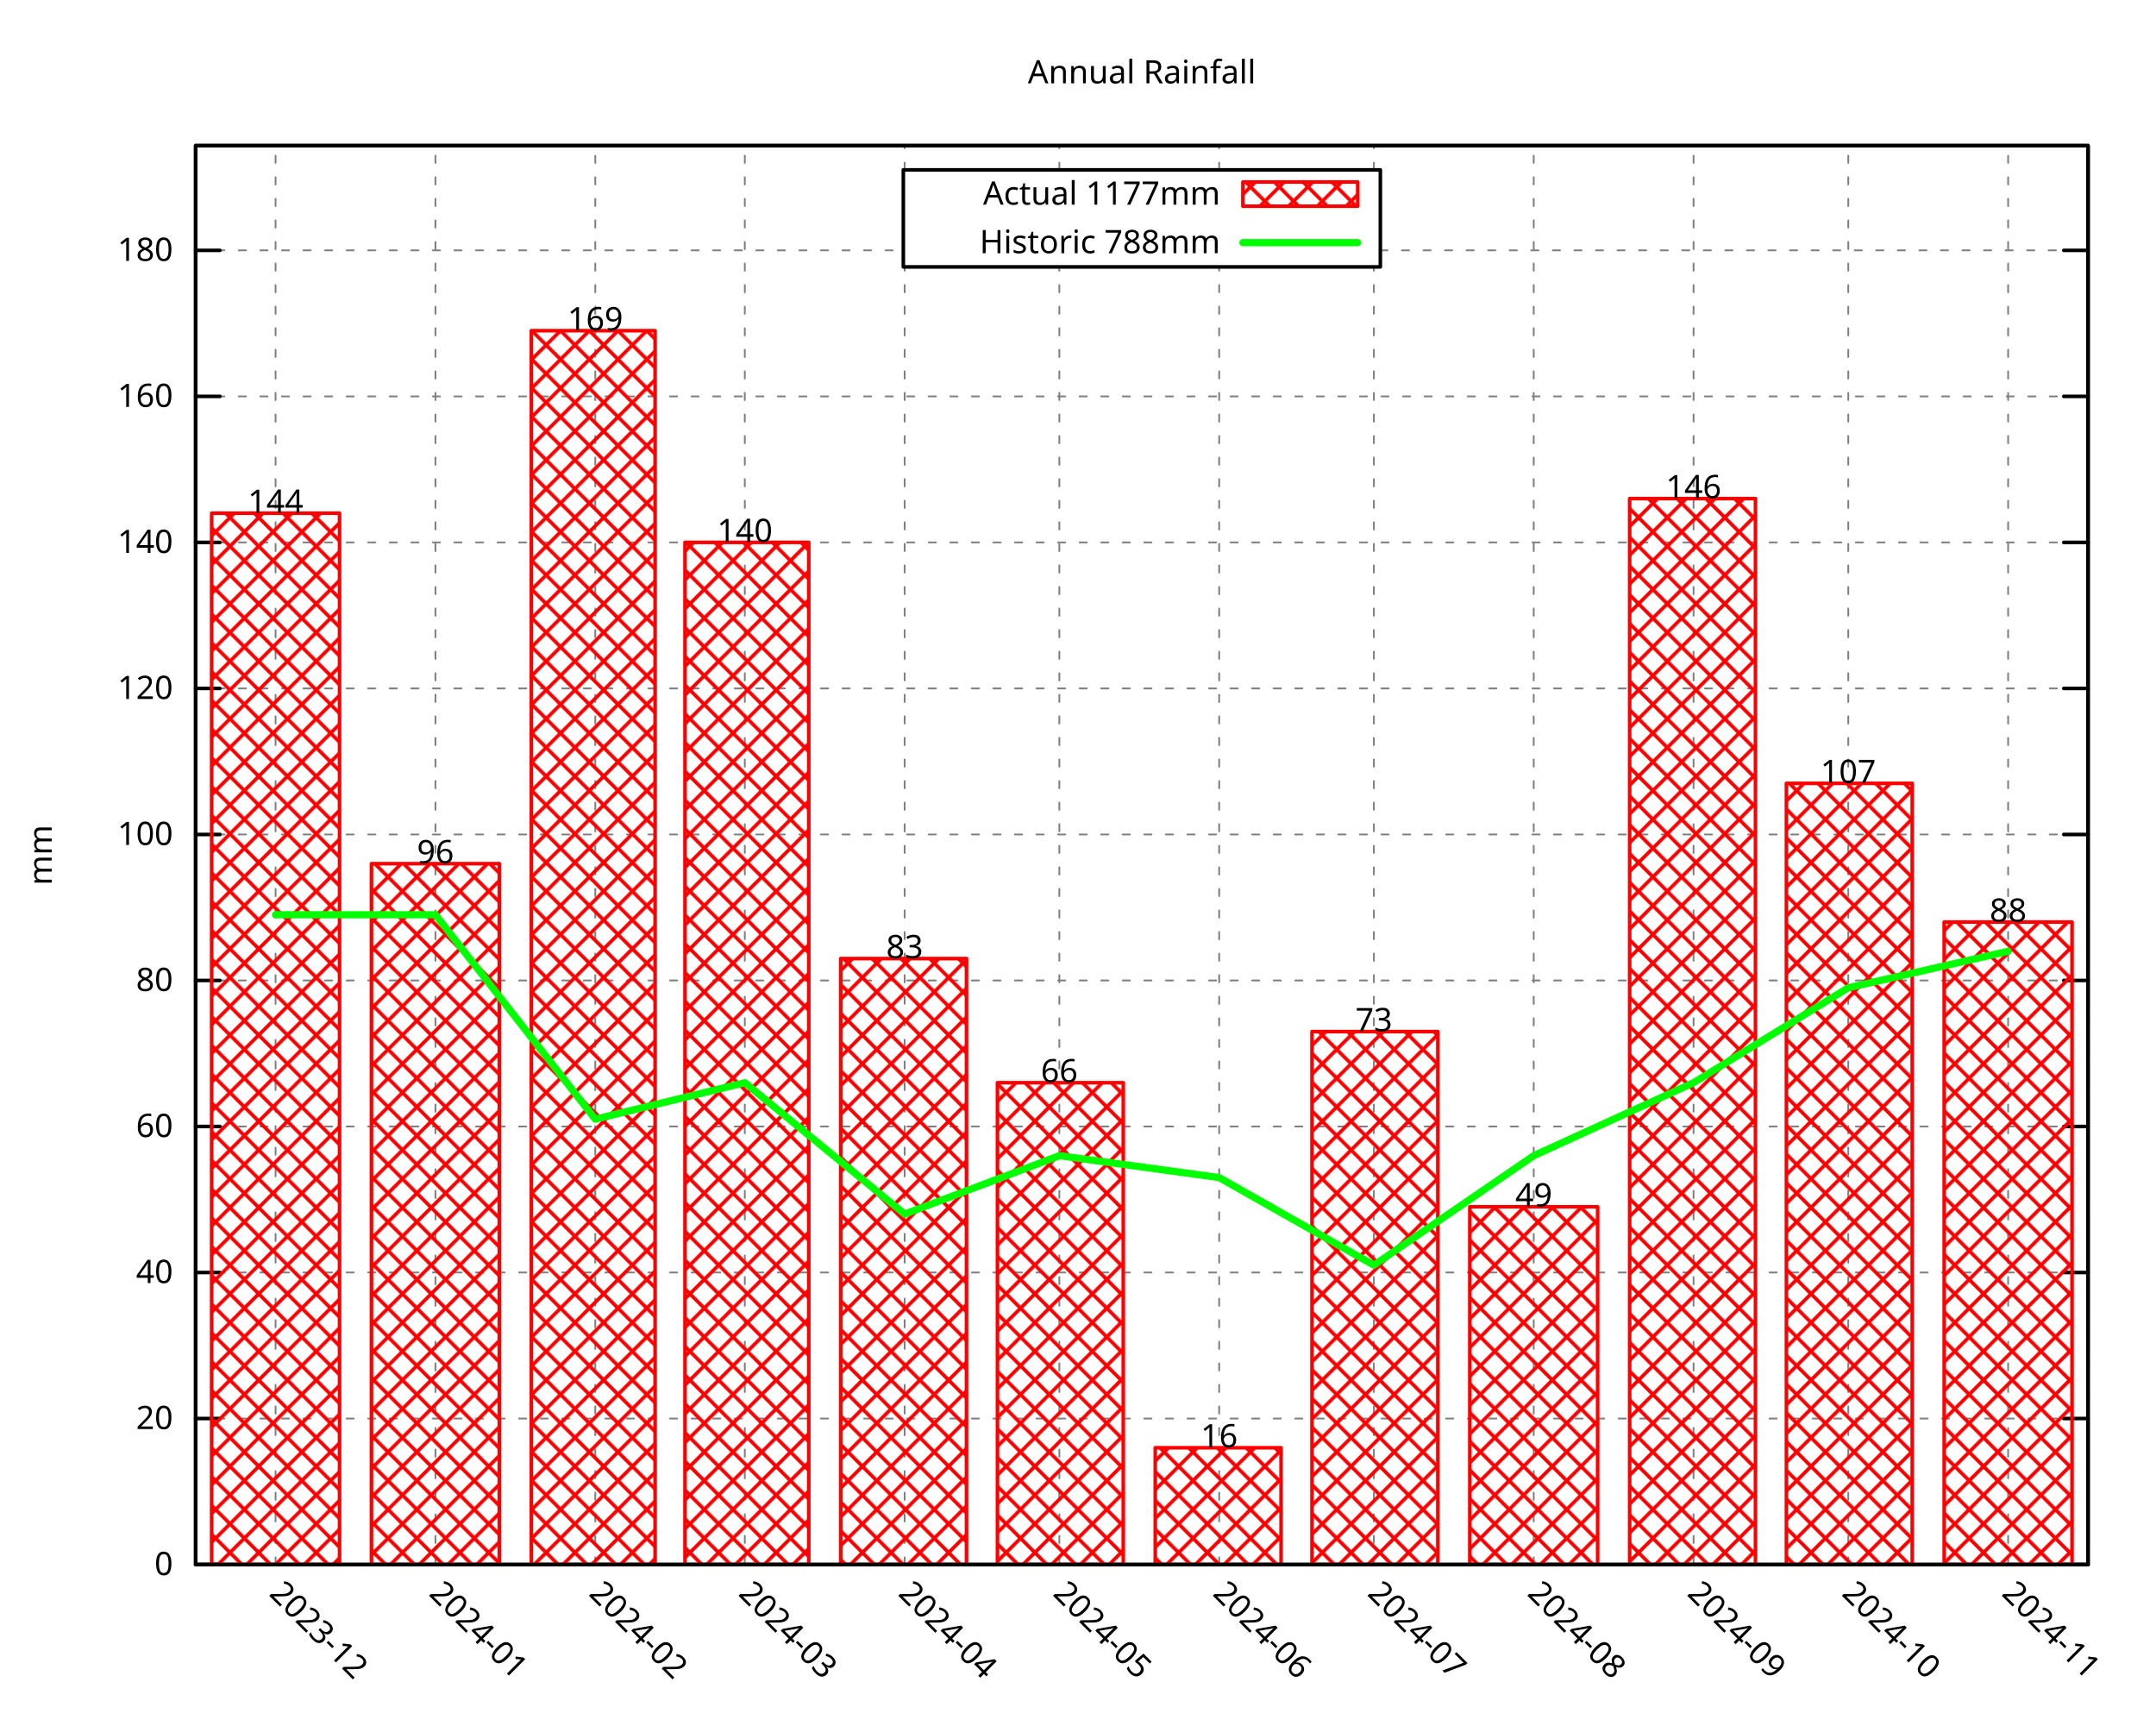
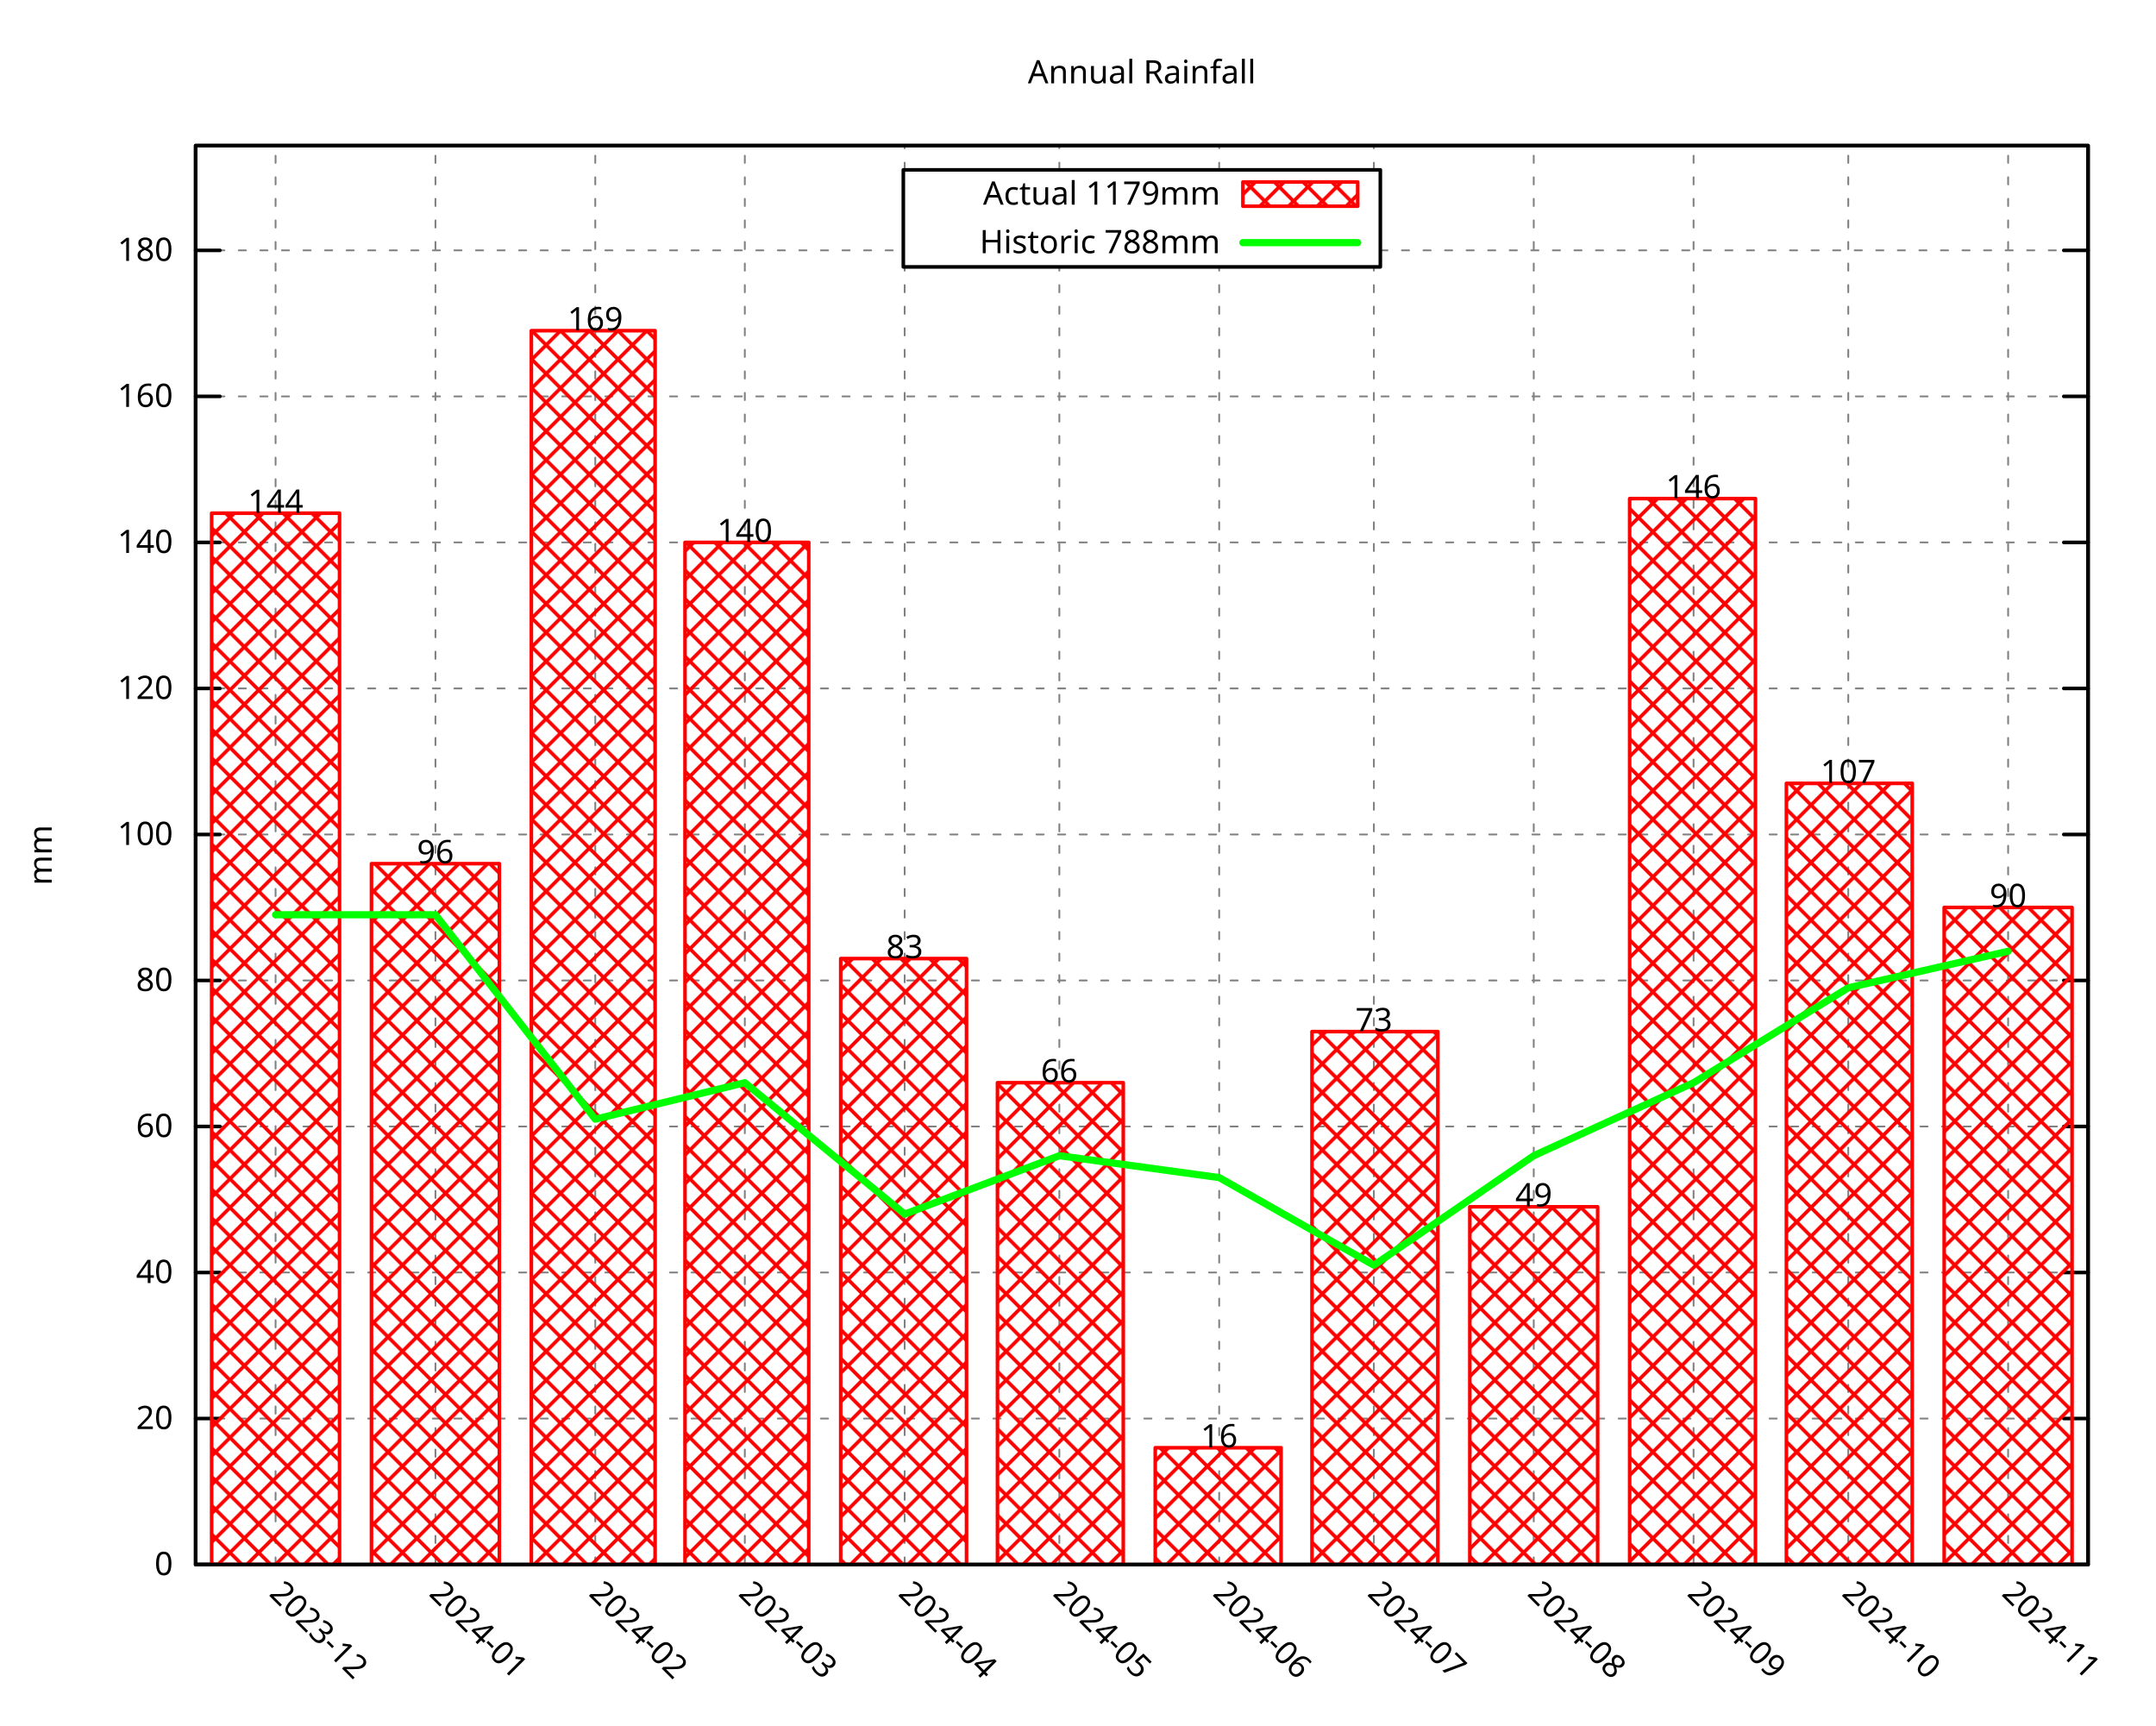
<svg xmlns="http://www.w3.org/2000/svg" xmlns:xlink="http://www.w3.org/1999/xlink" width="600" height="480" viewBox="0 0 600 480">
  <g id="gnuplot_canvas">
    <rect x="0" y="0" width="600" height="480" fill="none" />
    <defs>
      <circle id="gpDot" r="0.5" stroke-width="0.5" stroke="currentColor" />
      <path id="gpPt0" stroke-width="0.296" stroke="currentColor" d="M-1,0 h2 M0,-1 v2" />
      <path id="gpPt1" stroke-width="0.296" stroke="currentColor" d="M-1,-1 L1,1 M1,-1 L-1,1" />
      <path id="gpPt2" stroke-width="0.296" stroke="currentColor" d="M-1,0 L1,0 M0,-1 L0,1 M-1,-1 L1,1 M-1,1 L1,-1" />
      <rect id="gpPt3" stroke-width="0.296" stroke="currentColor" x="-1" y="-1" width="2" height="2" />
      <rect id="gpPt4" stroke-width="0.296" stroke="currentColor" fill="currentColor" x="-1" y="-1" width="2" height="2" />
      <circle id="gpPt5" stroke-width="0.296" stroke="currentColor" cx="0" cy="0" r="1" />
      <use xlink:href="#gpPt5" id="gpPt6" fill="currentColor" stroke="none" />
      <path id="gpPt7" stroke-width="0.296" stroke="currentColor" d="M0,-1.33 L-1.33,0.67 L1.33,0.67 z" />
      <use xlink:href="#gpPt7" id="gpPt8" fill="currentColor" stroke="none" />
      <use xlink:href="#gpPt7" id="gpPt9" stroke="currentColor" transform="rotate(180)" />
      <use xlink:href="#gpPt9" id="gpPt10" fill="currentColor" stroke="none" />
      <use xlink:href="#gpPt3" id="gpPt11" stroke="currentColor" transform="rotate(45)" />
      <use xlink:href="#gpPt11" id="gpPt12" fill="currentColor" stroke="none" />
      <path id="gpPt13" stroke-width="0.296" stroke="currentColor" d="M0,1.330 L1.265,0.411 L0.782,-1.067 L-0.782,-1.076 L-1.265,0.411 z" />
      <use xlink:href="#gpPt13" id="gpPt14" fill="currentColor" stroke="none" />
      <filter id="textbox" filterUnits="objectBoundingBox" x="0" y="0" height="1" width="1">
        <feFlood flood-color="white" flood-opacity="1" result="bgnd" />
        <feComposite in="SourceGraphic" in2="bgnd" operator="atop" />
      </filter>
      <filter id="greybox" filterUnits="objectBoundingBox" x="0" y="0" height="1" width="1">
        <feFlood flood-color="lightgrey" flood-opacity="1" result="grey" />
        <feComposite in="SourceGraphic" in2="grey" operator="atop" />
      </filter>
    </defs>
    <g fill="none" color="white" stroke="currentColor" stroke-width="1.00" stroke-linecap="round" stroke-linejoin="round">
</g>
    <g fill="none" color="black" stroke="currentColor" stroke-width="1.00" stroke-linecap="round" stroke-linejoin="round">
</g>
    <g fill="none" color="black" stroke="black" stroke-width="0.50" stroke-linecap="round" stroke-linejoin="round">
</g>
    <g fill="none" color="gray" stroke="currentColor" stroke-width="0.50" stroke-linecap="round" stroke-linejoin="round">
      <path stroke="gray" stroke-dasharray="2,4" class="gridline" d="M54.45,435.32 L581.09,435.32  " />
    </g>
    <g fill="none" color="gray" stroke="gray" stroke-width="1.00" stroke-linecap="round" stroke-linejoin="round">
</g>
    <g fill="none" color="black" stroke="currentColor" stroke-width="1.00" stroke-linecap="round" stroke-linejoin="round">
      <path stroke="black" d="M54.45,435.32 L61.20,435.32 M581.09,435.32 L574.34,435.32  " />
      <g transform="translate(48.15,438.25)" stroke="none" fill="black" font-family="Droid Sans" font-size="9.00" text-anchor="end">
        <text>
          <tspan font-family="Droid Sans"> 0</tspan>
        </text>
      </g>
    </g>
    <g fill="none" color="black" stroke="currentColor" stroke-width="1.00" stroke-linecap="round" stroke-linejoin="round">
</g>
    <g fill="none" color="black" stroke="black" stroke-width="0.50" stroke-linecap="round" stroke-linejoin="round">
</g>
    <g fill="none" color="gray" stroke="currentColor" stroke-width="0.50" stroke-linecap="round" stroke-linejoin="round">
      <path stroke="gray" stroke-dasharray="2,4" class="gridline" d="M54.45,394.69 L581.09,394.69  " />
    </g>
    <g fill="none" color="gray" stroke="gray" stroke-width="1.00" stroke-linecap="round" stroke-linejoin="round">
</g>
    <g fill="none" color="black" stroke="currentColor" stroke-width="1.00" stroke-linecap="round" stroke-linejoin="round">
      <path stroke="black" d="M54.45,394.69 L61.20,394.69 M581.09,394.69 L574.34,394.69  " />
      <g transform="translate(48.15,397.62)" stroke="none" fill="black" font-family="Droid Sans" font-size="9.00" text-anchor="end">
        <text>
          <tspan font-family="Droid Sans"> 20</tspan>
        </text>
      </g>
    </g>
    <g fill="none" color="black" stroke="currentColor" stroke-width="1.00" stroke-linecap="round" stroke-linejoin="round">
</g>
    <g fill="none" color="black" stroke="black" stroke-width="0.50" stroke-linecap="round" stroke-linejoin="round">
</g>
    <g fill="none" color="gray" stroke="currentColor" stroke-width="0.50" stroke-linecap="round" stroke-linejoin="round">
      <path stroke="gray" stroke-dasharray="2,4" class="gridline" d="M54.45,354.06 L581.09,354.06  " />
    </g>
    <g fill="none" color="gray" stroke="gray" stroke-width="1.00" stroke-linecap="round" stroke-linejoin="round">
</g>
    <g fill="none" color="black" stroke="currentColor" stroke-width="1.00" stroke-linecap="round" stroke-linejoin="round">
      <path stroke="black" d="M54.45,354.06 L61.20,354.06 M581.09,354.06 L574.34,354.06  " />
      <g transform="translate(48.15,356.99)" stroke="none" fill="black" font-family="Droid Sans" font-size="9.00" text-anchor="end">
        <text>
          <tspan font-family="Droid Sans"> 40</tspan>
        </text>
      </g>
    </g>
    <g fill="none" color="black" stroke="currentColor" stroke-width="1.00" stroke-linecap="round" stroke-linejoin="round">
</g>
    <g fill="none" color="black" stroke="black" stroke-width="0.50" stroke-linecap="round" stroke-linejoin="round">
</g>
    <g fill="none" color="gray" stroke="currentColor" stroke-width="0.50" stroke-linecap="round" stroke-linejoin="round">
      <path stroke="gray" stroke-dasharray="2,4" class="gridline" d="M54.45,313.43 L581.09,313.43  " />
    </g>
    <g fill="none" color="gray" stroke="gray" stroke-width="1.00" stroke-linecap="round" stroke-linejoin="round">
</g>
    <g fill="none" color="black" stroke="currentColor" stroke-width="1.00" stroke-linecap="round" stroke-linejoin="round">
      <path stroke="black" d="M54.45,313.43 L61.20,313.43 M581.09,313.43 L574.34,313.43  " />
      <g transform="translate(48.15,316.36)" stroke="none" fill="black" font-family="Droid Sans" font-size="9.00" text-anchor="end">
        <text>
          <tspan font-family="Droid Sans"> 60</tspan>
        </text>
      </g>
    </g>
    <g fill="none" color="black" stroke="currentColor" stroke-width="1.00" stroke-linecap="round" stroke-linejoin="round">
</g>
    <g fill="none" color="black" stroke="black" stroke-width="0.50" stroke-linecap="round" stroke-linejoin="round">
</g>
    <g fill="none" color="gray" stroke="currentColor" stroke-width="0.50" stroke-linecap="round" stroke-linejoin="round">
      <path stroke="gray" stroke-dasharray="2,4" class="gridline" d="M54.45,272.80 L581.09,272.80  " />
    </g>
    <g fill="none" color="gray" stroke="gray" stroke-width="1.00" stroke-linecap="round" stroke-linejoin="round">
</g>
    <g fill="none" color="black" stroke="currentColor" stroke-width="1.00" stroke-linecap="round" stroke-linejoin="round">
      <path stroke="black" d="M54.45,272.80 L61.20,272.80 M581.09,272.80 L574.34,272.80  " />
      <g transform="translate(48.15,275.73)" stroke="none" fill="black" font-family="Droid Sans" font-size="9.00" text-anchor="end">
        <text>
          <tspan font-family="Droid Sans"> 80</tspan>
        </text>
      </g>
    </g>
    <g fill="none" color="black" stroke="currentColor" stroke-width="1.00" stroke-linecap="round" stroke-linejoin="round">
</g>
    <g fill="none" color="black" stroke="black" stroke-width="0.50" stroke-linecap="round" stroke-linejoin="round">
</g>
    <g fill="none" color="gray" stroke="currentColor" stroke-width="0.50" stroke-linecap="round" stroke-linejoin="round">
      <path stroke="gray" stroke-dasharray="2,4" class="gridline" d="M54.45,232.18 L581.09,232.18  " />
    </g>
    <g fill="none" color="gray" stroke="gray" stroke-width="1.00" stroke-linecap="round" stroke-linejoin="round">
</g>
    <g fill="none" color="black" stroke="currentColor" stroke-width="1.00" stroke-linecap="round" stroke-linejoin="round">
      <path stroke="black" d="M54.45,232.18 L61.20,232.18 M581.09,232.18 L574.34,232.18  " />
      <g transform="translate(48.15,235.11)" stroke="none" fill="black" font-family="Droid Sans" font-size="9.00" text-anchor="end">
        <text>
          <tspan font-family="Droid Sans"> 100</tspan>
        </text>
      </g>
    </g>
    <g fill="none" color="black" stroke="currentColor" stroke-width="1.00" stroke-linecap="round" stroke-linejoin="round">
</g>
    <g fill="none" color="black" stroke="black" stroke-width="0.50" stroke-linecap="round" stroke-linejoin="round">
</g>
    <g fill="none" color="gray" stroke="currentColor" stroke-width="0.50" stroke-linecap="round" stroke-linejoin="round">
      <path stroke="gray" stroke-dasharray="2,4" class="gridline" d="M54.45,191.55 L581.09,191.55  " />
    </g>
    <g fill="none" color="gray" stroke="gray" stroke-width="1.00" stroke-linecap="round" stroke-linejoin="round">
</g>
    <g fill="none" color="black" stroke="currentColor" stroke-width="1.00" stroke-linecap="round" stroke-linejoin="round">
      <path stroke="black" d="M54.45,191.55 L61.20,191.55 M581.09,191.55 L574.34,191.55  " />
      <g transform="translate(48.15,194.48)" stroke="none" fill="black" font-family="Droid Sans" font-size="9.00" text-anchor="end">
        <text>
          <tspan font-family="Droid Sans"> 120</tspan>
        </text>
      </g>
    </g>
    <g fill="none" color="black" stroke="currentColor" stroke-width="1.00" stroke-linecap="round" stroke-linejoin="round">
</g>
    <g fill="none" color="black" stroke="black" stroke-width="0.50" stroke-linecap="round" stroke-linejoin="round">
</g>
    <g fill="none" color="gray" stroke="currentColor" stroke-width="0.50" stroke-linecap="round" stroke-linejoin="round">
      <path stroke="gray" stroke-dasharray="2,4" class="gridline" d="M54.45,150.92 L581.09,150.92  " />
    </g>
    <g fill="none" color="gray" stroke="gray" stroke-width="1.00" stroke-linecap="round" stroke-linejoin="round">
</g>
    <g fill="none" color="black" stroke="currentColor" stroke-width="1.00" stroke-linecap="round" stroke-linejoin="round">
      <path stroke="black" d="M54.45,150.92 L61.20,150.92 M581.09,150.92 L574.34,150.92  " />
      <g transform="translate(48.15,153.85)" stroke="none" fill="black" font-family="Droid Sans" font-size="9.00" text-anchor="end">
        <text>
          <tspan font-family="Droid Sans"> 140</tspan>
        </text>
      </g>
    </g>
    <g fill="none" color="black" stroke="currentColor" stroke-width="1.00" stroke-linecap="round" stroke-linejoin="round">
</g>
    <g fill="none" color="black" stroke="black" stroke-width="0.50" stroke-linecap="round" stroke-linejoin="round">
</g>
    <g fill="none" color="gray" stroke="currentColor" stroke-width="0.50" stroke-linecap="round" stroke-linejoin="round">
      <path stroke="gray" stroke-dasharray="2,4" class="gridline" d="M54.45,110.29 L581.09,110.29  " />
    </g>
    <g fill="none" color="gray" stroke="gray" stroke-width="1.00" stroke-linecap="round" stroke-linejoin="round">
</g>
    <g fill="none" color="black" stroke="currentColor" stroke-width="1.00" stroke-linecap="round" stroke-linejoin="round">
      <path stroke="black" d="M54.45,110.29 L61.20,110.29 M581.09,110.29 L574.34,110.29  " />
      <g transform="translate(48.15,113.22)" stroke="none" fill="black" font-family="Droid Sans" font-size="9.00" text-anchor="end">
        <text>
          <tspan font-family="Droid Sans"> 160</tspan>
        </text>
      </g>
    </g>
    <g fill="none" color="black" stroke="currentColor" stroke-width="1.00" stroke-linecap="round" stroke-linejoin="round">
</g>
    <g fill="none" color="black" stroke="black" stroke-width="0.50" stroke-linecap="round" stroke-linejoin="round">
</g>
    <g fill="none" color="gray" stroke="currentColor" stroke-width="0.50" stroke-linecap="round" stroke-linejoin="round">
      <path stroke="gray" stroke-dasharray="2,4" class="gridline" d="M54.45,69.66 L251.39,69.66 M384.14,69.66 L581.09,69.66  " />
    </g>
    <g fill="none" color="gray" stroke="gray" stroke-width="1.00" stroke-linecap="round" stroke-linejoin="round">
</g>
    <g fill="none" color="black" stroke="currentColor" stroke-width="1.00" stroke-linecap="round" stroke-linejoin="round">
      <path stroke="black" d="M54.45,69.66 L61.20,69.66 M581.09,69.66 L574.34,69.66  " />
      <g transform="translate(48.15,72.59)" stroke="none" fill="black" font-family="Droid Sans" font-size="9.00" text-anchor="end">
        <text>
          <tspan font-family="Droid Sans"> 180</tspan>
        </text>
      </g>
    </g>
    <g fill="none" color="black" stroke="currentColor" stroke-width="1.00" stroke-linecap="round" stroke-linejoin="round">
</g>
    <g fill="none" color="black" stroke="black" stroke-width="0.50" stroke-linecap="round" stroke-linejoin="round">
</g>
    <g fill="none" color="gray" stroke="currentColor" stroke-width="0.50" stroke-linecap="round" stroke-linejoin="round">
      <path stroke="gray" stroke-dasharray="2,4" class="gridline" d="M76.69,435.32 L76.69,40.51  " />
    </g>
    <g fill="none" color="gray" stroke="gray" stroke-width="1.00" stroke-linecap="round" stroke-linejoin="round">
</g>
    <g fill="none" color="black" stroke="currentColor" stroke-width="1.00" stroke-linecap="round" stroke-linejoin="round">
      <path stroke="black" d="M76.69,435.32 M76.69,40.51  " />
      <g transform="translate(74.62,443.69) rotate(45.00)" stroke="none" fill="black" font-family="Droid Sans" font-size="9.00" text-anchor="start">
        <text>
          <tspan font-family="Droid Sans">2023-12</tspan>
        </text>
      </g>
    </g>
    <g fill="none" color="black" stroke="currentColor" stroke-width="1.00" stroke-linecap="round" stroke-linejoin="round">
</g>
    <g fill="none" color="black" stroke="black" stroke-width="0.50" stroke-linecap="round" stroke-linejoin="round">
</g>
    <g fill="none" color="gray" stroke="currentColor" stroke-width="0.50" stroke-linecap="round" stroke-linejoin="round">
      <path stroke="gray" stroke-dasharray="2,4" class="gridline" d="M121.18,435.32 L121.18,40.51  " />
    </g>
    <g fill="none" color="gray" stroke="gray" stroke-width="1.00" stroke-linecap="round" stroke-linejoin="round">
</g>
    <g fill="none" color="black" stroke="currentColor" stroke-width="1.00" stroke-linecap="round" stroke-linejoin="round">
      <path stroke="black" d="M121.18,435.32 M121.18,40.51  " />
      <g transform="translate(119.11,443.69) rotate(45.00)" stroke="none" fill="black" font-family="Droid Sans" font-size="9.00" text-anchor="start">
        <text>
          <tspan font-family="Droid Sans">2024-01</tspan>
        </text>
      </g>
    </g>
    <g fill="none" color="black" stroke="currentColor" stroke-width="1.00" stroke-linecap="round" stroke-linejoin="round">
</g>
    <g fill="none" color="black" stroke="black" stroke-width="0.50" stroke-linecap="round" stroke-linejoin="round">
</g>
    <g fill="none" color="gray" stroke="currentColor" stroke-width="0.50" stroke-linecap="round" stroke-linejoin="round">
      <path stroke="gray" stroke-dasharray="2,4" class="gridline" d="M165.66,435.32 L165.66,40.51  " />
    </g>
    <g fill="none" color="gray" stroke="gray" stroke-width="1.00" stroke-linecap="round" stroke-linejoin="round">
</g>
    <g fill="none" color="black" stroke="currentColor" stroke-width="1.00" stroke-linecap="round" stroke-linejoin="round">
      <path stroke="black" d="M165.66,435.32 M165.66,40.51  " />
      <g transform="translate(163.59,443.69) rotate(45.00)" stroke="none" fill="black" font-family="Droid Sans" font-size="9.00" text-anchor="start">
        <text>
          <tspan font-family="Droid Sans">2024-02</tspan>
        </text>
      </g>
    </g>
    <g fill="none" color="black" stroke="currentColor" stroke-width="1.00" stroke-linecap="round" stroke-linejoin="round">
</g>
    <g fill="none" color="black" stroke="black" stroke-width="0.50" stroke-linecap="round" stroke-linejoin="round">
</g>
    <g fill="none" color="gray" stroke="currentColor" stroke-width="0.50" stroke-linecap="round" stroke-linejoin="round">
      <path stroke="gray" stroke-dasharray="2,4" class="gridline" d="M207.28,435.32 L207.28,40.51  " />
    </g>
    <g fill="none" color="gray" stroke="gray" stroke-width="1.00" stroke-linecap="round" stroke-linejoin="round">
</g>
    <g fill="none" color="black" stroke="currentColor" stroke-width="1.00" stroke-linecap="round" stroke-linejoin="round">
      <path stroke="black" d="M207.28,435.32 M207.28,40.51  " />
      <g transform="translate(205.21,443.69) rotate(45.00)" stroke="none" fill="black" font-family="Droid Sans" font-size="9.00" text-anchor="start">
        <text>
          <tspan font-family="Droid Sans">2024-03</tspan>
        </text>
      </g>
    </g>
    <g fill="none" color="black" stroke="currentColor" stroke-width="1.00" stroke-linecap="round" stroke-linejoin="round">
</g>
    <g fill="none" color="black" stroke="black" stroke-width="0.50" stroke-linecap="round" stroke-linejoin="round">
</g>
    <g fill="none" color="gray" stroke="currentColor" stroke-width="0.50" stroke-linecap="round" stroke-linejoin="round">
      <path stroke="gray" stroke-dasharray="2,4" class="gridline" d="M251.76,435.32 L251.76,74.26 M251.76,47.26 L251.76,40.51  " />
    </g>
    <g fill="none" color="gray" stroke="gray" stroke-width="1.00" stroke-linecap="round" stroke-linejoin="round">
</g>
    <g fill="none" color="black" stroke="currentColor" stroke-width="1.00" stroke-linecap="round" stroke-linejoin="round">
      <path stroke="black" d="M251.76,435.32 M251.76,40.51  " />
      <g transform="translate(249.69,443.69) rotate(45.00)" stroke="none" fill="black" font-family="Droid Sans" font-size="9.00" text-anchor="start">
        <text>
          <tspan font-family="Droid Sans">2024-04</tspan>
        </text>
      </g>
    </g>
    <g fill="none" color="black" stroke="currentColor" stroke-width="1.00" stroke-linecap="round" stroke-linejoin="round">
</g>
    <g fill="none" color="black" stroke="black" stroke-width="0.50" stroke-linecap="round" stroke-linejoin="round">
</g>
    <g fill="none" color="gray" stroke="currentColor" stroke-width="0.50" stroke-linecap="round" stroke-linejoin="round">
      <path stroke="gray" stroke-dasharray="2,4" class="gridline" d="M294.81,435.32 L294.81,74.26 M294.81,47.26 L294.81,40.51  " />
    </g>
    <g fill="none" color="gray" stroke="gray" stroke-width="1.00" stroke-linecap="round" stroke-linejoin="round">
</g>
    <g fill="none" color="black" stroke="currentColor" stroke-width="1.00" stroke-linecap="round" stroke-linejoin="round">
      <path stroke="black" d="M294.81,435.32 M294.81,40.51  " />
      <g transform="translate(292.74,443.69) rotate(45.00)" stroke="none" fill="black" font-family="Droid Sans" font-size="9.00" text-anchor="start">
        <text>
          <tspan font-family="Droid Sans">2024-05</tspan>
        </text>
      </g>
    </g>
    <g fill="none" color="black" stroke="currentColor" stroke-width="1.00" stroke-linecap="round" stroke-linejoin="round">
</g>
    <g fill="none" color="black" stroke="black" stroke-width="0.50" stroke-linecap="round" stroke-linejoin="round">
</g>
    <g fill="none" color="gray" stroke="currentColor" stroke-width="0.50" stroke-linecap="round" stroke-linejoin="round">
      <path stroke="gray" stroke-dasharray="2,4" class="gridline" d="M339.29,435.32 L339.29,74.26 M339.29,47.26 L339.29,40.51  " />
    </g>
    <g fill="none" color="gray" stroke="gray" stroke-width="1.00" stroke-linecap="round" stroke-linejoin="round">
</g>
    <g fill="none" color="black" stroke="currentColor" stroke-width="1.00" stroke-linecap="round" stroke-linejoin="round">
      <path stroke="black" d="M339.29,435.32 M339.29,40.51  " />
      <g transform="translate(337.22,443.69) rotate(45.00)" stroke="none" fill="black" font-family="Droid Sans" font-size="9.00" text-anchor="start">
        <text>
          <tspan font-family="Droid Sans">2024-06</tspan>
        </text>
      </g>
    </g>
    <g fill="none" color="black" stroke="currentColor" stroke-width="1.00" stroke-linecap="round" stroke-linejoin="round">
</g>
    <g fill="none" color="black" stroke="black" stroke-width="0.50" stroke-linecap="round" stroke-linejoin="round">
</g>
    <g fill="none" color="gray" stroke="currentColor" stroke-width="0.50" stroke-linecap="round" stroke-linejoin="round">
      <path stroke="gray" stroke-dasharray="2,4" class="gridline" d="M382.34,435.32 L382.34,74.26 M382.34,47.26 L382.34,40.51  " />
    </g>
    <g fill="none" color="gray" stroke="gray" stroke-width="1.00" stroke-linecap="round" stroke-linejoin="round">
</g>
    <g fill="none" color="black" stroke="currentColor" stroke-width="1.00" stroke-linecap="round" stroke-linejoin="round">
      <path stroke="black" d="M382.34,435.32 M382.34,40.51  " />
      <g transform="translate(380.27,443.69) rotate(45.00)" stroke="none" fill="black" font-family="Droid Sans" font-size="9.00" text-anchor="start">
        <text>
          <tspan font-family="Droid Sans">2024-07</tspan>
        </text>
      </g>
    </g>
    <g fill="none" color="black" stroke="currentColor" stroke-width="1.00" stroke-linecap="round" stroke-linejoin="round">
</g>
    <g fill="none" color="black" stroke="black" stroke-width="0.50" stroke-linecap="round" stroke-linejoin="round">
</g>
    <g fill="none" color="gray" stroke="currentColor" stroke-width="0.50" stroke-linecap="round" stroke-linejoin="round">
      <path stroke="gray" stroke-dasharray="2,4" class="gridline" d="M426.83,435.32 L426.83,40.51  " />
    </g>
    <g fill="none" color="gray" stroke="gray" stroke-width="1.00" stroke-linecap="round" stroke-linejoin="round">
</g>
    <g fill="none" color="black" stroke="currentColor" stroke-width="1.00" stroke-linecap="round" stroke-linejoin="round">
      <path stroke="black" d="M426.83,435.32 M426.83,40.51  " />
      <g transform="translate(424.76,443.69) rotate(45.00)" stroke="none" fill="black" font-family="Droid Sans" font-size="9.00" text-anchor="start">
        <text>
          <tspan font-family="Droid Sans">2024-08</tspan>
        </text>
      </g>
    </g>
    <g fill="none" color="black" stroke="currentColor" stroke-width="1.00" stroke-linecap="round" stroke-linejoin="round">
</g>
    <g fill="none" color="black" stroke="black" stroke-width="0.50" stroke-linecap="round" stroke-linejoin="round">
</g>
    <g fill="none" color="gray" stroke="currentColor" stroke-width="0.50" stroke-linecap="round" stroke-linejoin="round">
      <path stroke="gray" stroke-dasharray="2,4" class="gridline" d="M471.31,435.32 L471.31,40.51  " />
    </g>
    <g fill="none" color="gray" stroke="gray" stroke-width="1.00" stroke-linecap="round" stroke-linejoin="round">
</g>
    <g fill="none" color="black" stroke="currentColor" stroke-width="1.00" stroke-linecap="round" stroke-linejoin="round">
      <path stroke="black" d="M471.31,435.32 M471.31,40.51  " />
      <g transform="translate(469.24,443.69) rotate(45.00)" stroke="none" fill="black" font-family="Droid Sans" font-size="9.00" text-anchor="start">
        <text>
          <tspan font-family="Droid Sans">2024-09</tspan>
        </text>
      </g>
    </g>
    <g fill="none" color="black" stroke="currentColor" stroke-width="1.00" stroke-linecap="round" stroke-linejoin="round">
</g>
    <g fill="none" color="black" stroke="black" stroke-width="0.50" stroke-linecap="round" stroke-linejoin="round">
</g>
    <g fill="none" color="gray" stroke="currentColor" stroke-width="0.50" stroke-linecap="round" stroke-linejoin="round">
      <path stroke="gray" stroke-dasharray="2,4" class="gridline" d="M514.36,435.32 L514.36,40.51  " />
    </g>
    <g fill="none" color="gray" stroke="gray" stroke-width="1.00" stroke-linecap="round" stroke-linejoin="round">
</g>
    <g fill="none" color="black" stroke="currentColor" stroke-width="1.00" stroke-linecap="round" stroke-linejoin="round">
      <path stroke="black" d="M514.36,435.32 M514.36,40.51  " />
      <g transform="translate(512.29,443.69) rotate(45.00)" stroke="none" fill="black" font-family="Droid Sans" font-size="9.00" text-anchor="start">
        <text>
          <tspan font-family="Droid Sans">2024-10</tspan>
        </text>
      </g>
    </g>
    <g fill="none" color="black" stroke="currentColor" stroke-width="1.00" stroke-linecap="round" stroke-linejoin="round">
</g>
    <g fill="none" color="black" stroke="black" stroke-width="0.50" stroke-linecap="round" stroke-linejoin="round">
</g>
    <g fill="none" color="gray" stroke="currentColor" stroke-width="0.50" stroke-linecap="round" stroke-linejoin="round">
      <path stroke="gray" stroke-dasharray="2,4" class="gridline" d="M558.85,435.32 L558.85,40.51  " />
    </g>
    <g fill="none" color="gray" stroke="gray" stroke-width="1.00" stroke-linecap="round" stroke-linejoin="round">
</g>
    <g fill="none" color="black" stroke="currentColor" stroke-width="1.00" stroke-linecap="round" stroke-linejoin="round">
      <path stroke="black" d="M558.85,435.32 M558.85,40.51  " />
      <g transform="translate(556.78,443.69) rotate(45.00)" stroke="none" fill="black" font-family="Droid Sans" font-size="9.00" text-anchor="start">
        <text>
          <tspan font-family="Droid Sans">2024-11</tspan>
        </text>
      </g>
    </g>
    <g fill="none" color="black" stroke="currentColor" stroke-width="1.00" stroke-linecap="round" stroke-linejoin="round">
</g>
    <g fill="none" color="black" stroke="currentColor" stroke-width="1.00" stroke-linecap="round" stroke-linejoin="round">
      <path stroke="black" d="M54.45,40.51 L54.45,435.32 L581.09,435.32 L581.09,40.51 L54.45,40.51 Z  " />
    </g>
    <g fill="none" color="black" stroke="currentColor" stroke-width="1.00" stroke-linecap="round" stroke-linejoin="round">
</g>
    <g fill="none" color="black" stroke="currentColor" stroke-width="1.00" stroke-linecap="round" stroke-linejoin="round">
      <path stroke="black" d="M251.39,74.26 L251.39,47.26 L384.14,47.26 L384.14,74.26 L251.39,74.26 Z  " />
    </g>
    <g id="gnuplot_plot_1">
      <g fill="none" color="black" stroke="currentColor" stroke-width="1.00" stroke-linecap="round" stroke-linejoin="round">
        <g transform="translate(339.59,56.94)" stroke="none" fill="black" font-family="Droid Sans" font-size="9.00" text-anchor="end">
          <text>
-             <tspan font-family="Droid Sans">Actual 1177mm</tspan>
+             <tspan font-family="Droid Sans">Actual 1179mm</tspan>
          </text>
        </g>
      </g>
      <g fill="none" color="black" stroke="currentColor" stroke-width="1.00" stroke-linecap="round" stroke-linejoin="round">
        <defs>
          <pattern id="gpPat1" patternUnits="userSpaceOnUse" x="0" y="0" width="8" height="8">
            <path style="fill:none; stroke:rgb(255,0,0)" d="M0,0 L8,8 M0,8 L8,0" />
          </pattern>
        </defs>
        <g stroke="none" shape-rendering="crispEdges">
          <polygon fill="url(#gpPat1)" points="345.89,57.38 377.84,57.38 377.84,50.63 345.89,50.63 " />
        </g>
        <path stroke="rgb(255,   0,   0)" d="M345.89,57.38 L377.84,57.38 L377.84,50.64 L345.89,50.64 L345.89,57.38 Z  " />
      </g>
      <g fill="none" color="black" stroke="currentColor" stroke-width="1.00" stroke-linecap="round" stroke-linejoin="round">
        <defs>
          <pattern id="gpPat2" patternUnits="userSpaceOnUse" x="0" y="0" width="8" height="8">
            <path style="fill:none; stroke:rgb(255,0,0)" d="M0,0 L8,8 M0,8 L8,0" />
          </pattern>
        </defs>
        <g stroke="none" shape-rendering="crispEdges">
          <polygon fill="url(#gpPat2)" points="58.90,435.32 94.50,435.32 94.50,142.78 58.90,142.78 " />
        </g>
        <path stroke="rgb(255,   0,   0)" d="M58.90,435.32 L58.90,142.79 L94.49,142.79 L94.49,435.32 L58.90,435.32 Z  " />
        <g stroke="none" shape-rendering="crispEdges">
          <polygon fill="url(#gpPat2)" points="103.38,435.32 138.98,435.32 138.98,240.29 103.38,240.29 " />
        </g>
        <path stroke="rgb(255,   0,   0)" d="M103.38,435.32 L103.38,240.30 L138.97,240.30 L138.97,435.32 L103.38,435.32 Z  " />
        <g stroke="none" shape-rendering="crispEdges">
          <polygon fill="url(#gpPat2)" points="147.87,435.32 182.32,435.32 182.32,92.00 147.87,92.00 " />
        </g>
        <path stroke="rgb(255,   0,   0)" d="M147.87,435.32 L147.87,92.01 L182.31,92.01 L182.31,435.32 L147.87,435.32 Z  " />
        <g stroke="none" shape-rendering="crispEdges">
          <polygon fill="url(#gpPat2)" points="190.63,435.32 225.08,435.32 225.08,150.91 190.63,150.91 " />
        </g>
        <path stroke="rgb(255,   0,   0)" d="M190.63,435.32 L190.63,150.92 L225.07,150.92 L225.07,435.32 L190.63,435.32 Z  " />
        <g stroke="none" shape-rendering="crispEdges">
          <polygon fill="url(#gpPat2)" points="233.97,435.32 268.99,435.32 268.99,266.70 233.97,266.70 " />
        </g>
        <path stroke="rgb(255,   0,   0)" d="M233.97,435.32 L233.97,266.71 L268.98,266.71 L268.98,435.32 L233.97,435.32 Z  " />
        <g stroke="none" shape-rendering="crispEdges">
          <polygon fill="url(#gpPat2)" points="277.59,435.32 312.61,435.32 312.61,301.24 277.59,301.24 " />
        </g>
        <path stroke="rgb(255,   0,   0)" d="M277.59,435.32 L277.59,301.25 L312.60,301.25 L312.60,435.32 L277.59,435.32 Z  " />
        <g stroke="none" shape-rendering="crispEdges">
          <polygon fill="url(#gpPat2)" points="321.50,435.32 356.52,435.32 356.52,402.81 321.50,402.81 " />
        </g>
        <path stroke="rgb(255,   0,   0)" d="M321.50,435.32 L321.50,402.82 L356.51,402.82 L356.51,435.32 L321.50,435.32 Z  " />
        <g stroke="none" shape-rendering="crispEdges">
          <polygon fill="url(#gpPat2)" points="365.12,435.32 400.15,435.32 400.15,287.02 365.12,287.02 " />
        </g>
        <path stroke="rgb(255,   0,   0)" d="M365.12,435.32 L365.12,287.03 L400.14,287.03 L400.14,435.32 L365.12,435.32 Z  " />
        <g stroke="none" shape-rendering="crispEdges">
          <polygon fill="url(#gpPat2)" points="409.04,435.32 444.63,435.32 444.63,335.77 409.04,335.77 " />
        </g>
        <path stroke="rgb(255,   0,   0)" d="M409.04,435.32 L409.04,335.78 L444.62,335.78 L444.62,435.32 L409.04,435.32 Z  " />
        <g stroke="none" shape-rendering="crispEdges">
          <polygon fill="url(#gpPat2)" points="453.52,435.32 488.54,435.32 488.54,138.72 453.52,138.72 " />
        </g>
        <path stroke="rgb(255,   0,   0)" d="M453.52,435.32 L453.52,138.73 L488.53,138.73 L488.53,435.32 L453.52,435.32 Z  " />
        <g stroke="none" shape-rendering="crispEdges">
          <polygon fill="url(#gpPat2)" points="497.14,435.32 532.17,435.32 532.17,217.95 497.14,217.95 " />
        </g>
        <path stroke="rgb(255,   0,   0)" d="M497.14,435.32 L497.14,217.96 L532.16,217.96 L532.16,435.32 L497.14,435.32 Z  " />
        <g stroke="none" shape-rendering="crispEdges">
-           <polygon fill="url(#gpPat2)" points="541.05,435.32 576.65,435.32 576.65,256.54 541.05,256.54 " />
-         </g>
-         <path stroke="rgb(255,   0,   0)" d="M541.05,435.32 L541.05,256.55 L576.64,256.55 L576.64,435.32 L541.05,435.32 Z  " />
+           <polygon fill="url(#gpPat2)" points="541.05,435.32 576.65,435.32 576.65,252.48 541.05,252.48 " />
+         </g>
+         <path stroke="rgb(255,   0,   0)" d="M541.05,435.32 L541.05,252.49 L576.64,252.49 L576.64,435.32 L541.05,435.32 Z  " />
      </g>
    </g>
    <g id="gnuplot_plot_2" fill="none">
      <g fill="none" color="black" stroke="currentColor" stroke-width="1.00" stroke-linecap="round" stroke-linejoin="round">
        <g transform="translate(76.69,142.68)" stroke="none" fill="black" font-family="Droid Sans" font-size="9.00" text-anchor="middle">
          <text>
            <tspan font-family="Droid Sans">144</tspan>
          </text>
        </g>
        <g transform="translate(121.18,240.18)" stroke="none" fill="black" font-family="Droid Sans" font-size="9.00" text-anchor="middle">
          <text>
            <tspan font-family="Droid Sans">96</tspan>
          </text>
        </g>
        <g transform="translate(165.66,91.89)" stroke="none" fill="black" font-family="Droid Sans" font-size="9.00" text-anchor="middle">
          <text>
            <tspan font-family="Droid Sans">169</tspan>
          </text>
        </g>
        <g transform="translate(207.28,150.80)" stroke="none" fill="black" font-family="Droid Sans" font-size="9.00" text-anchor="middle">
          <text>
            <tspan font-family="Droid Sans">140</tspan>
          </text>
        </g>
        <g transform="translate(251.76,266.59)" stroke="none" fill="black" font-family="Droid Sans" font-size="9.00" text-anchor="middle">
          <text>
            <tspan font-family="Droid Sans">83</tspan>
          </text>
        </g>
        <g transform="translate(294.81,301.13)" stroke="none" fill="black" font-family="Droid Sans" font-size="9.00" text-anchor="middle">
          <text>
            <tspan font-family="Droid Sans">66</tspan>
          </text>
        </g>
        <g transform="translate(339.29,402.70)" stroke="none" fill="black" font-family="Droid Sans" font-size="9.00" text-anchor="middle">
          <text>
            <tspan font-family="Droid Sans">16</tspan>
          </text>
        </g>
        <g transform="translate(382.34,286.91)" stroke="none" fill="black" font-family="Droid Sans" font-size="9.00" text-anchor="middle">
          <text>
            <tspan font-family="Droid Sans">73</tspan>
          </text>
        </g>
        <g transform="translate(426.83,335.66)" stroke="none" fill="black" font-family="Droid Sans" font-size="9.00" text-anchor="middle">
          <text>
            <tspan font-family="Droid Sans">49</tspan>
          </text>
        </g>
        <g transform="translate(471.31,138.61)" stroke="none" fill="black" font-family="Droid Sans" font-size="9.00" text-anchor="middle">
          <text>
            <tspan font-family="Droid Sans">146</tspan>
          </text>
        </g>
        <g transform="translate(514.36,217.84)" stroke="none" fill="black" font-family="Droid Sans" font-size="9.00" text-anchor="middle">
          <text>
            <tspan font-family="Droid Sans">107</tspan>
          </text>
        </g>
-         <g transform="translate(558.85,256.44)" stroke="none" fill="black" font-family="Droid Sans" font-size="9.00" text-anchor="middle">
-           <text>
-             <tspan font-family="Droid Sans">88</tspan>
+         <g transform="translate(558.85,252.37)" stroke="none" fill="black" font-family="Droid Sans" font-size="9.00" text-anchor="middle">
+           <text>
+             <tspan font-family="Droid Sans">90</tspan>
          </text>
        </g>
      </g>
    </g>
    <g id="gnuplot_plot_3">
      <g fill="none" color="white" stroke="black" stroke-width="2.00" stroke-linecap="round" stroke-linejoin="round">
</g>
      <g fill="none" color="black" stroke="currentColor" stroke-width="2.00" stroke-linecap="round" stroke-linejoin="round">
        <g transform="translate(339.59,70.44)" stroke="none" fill="black" font-family="Droid Sans" font-size="9.00" text-anchor="end">
          <text>
            <tspan font-family="Droid Sans">Historic 788mm</tspan>
          </text>
        </g>
      </g>
      <g fill="none" color="black" stroke="currentColor" stroke-width="2.00" stroke-linecap="round" stroke-linejoin="round">
        <path stroke="rgb(  0, 255,   0)" d="M345.89,67.51 L377.84,67.51 M76.69,254.52 L121.18,254.52 L165.66,311.40 L207.28,301.25 L251.76,337.81 L294.81,321.56   L339.29,327.65 L382.34,352.03 L426.83,321.56 L471.31,301.25 L514.36,274.84 L558.85,264.68  " />
      </g>
    </g>
    <g fill="none" color="black" stroke="currentColor" stroke-width="2.00" stroke-linecap="round" stroke-linejoin="round">
</g>
    <g fill="none" color="black" stroke="black" stroke-width="1.00" stroke-linecap="round" stroke-linejoin="round">
</g>
    <g fill="none" color="black" stroke="currentColor" stroke-width="1.00" stroke-linecap="round" stroke-linejoin="round">
      <path stroke="black" d="M54.45,40.51 L54.45,435.32 L581.09,435.32 L581.09,40.51 L54.45,40.51 Z  " />
      <g transform="translate(14.39,237.92) rotate(270.00)" stroke="none" fill="black" font-family="Droid Sans" font-size="9.00" text-anchor="middle">
        <text>
          <tspan font-family="Droid Sans">mm</tspan>
        </text>
      </g>
    </g>
    <g fill="none" color="black" stroke="currentColor" stroke-width="1.00" stroke-linecap="round" stroke-linejoin="round">
</g>
    <g fill="none" color="black" stroke="currentColor" stroke-width="1.00" stroke-linecap="round" stroke-linejoin="round">
      <g transform="translate(317.77,23.19)" stroke="none" fill="black" font-family="Droid Sans" font-size="9.00" text-anchor="middle">
        <text>
          <tspan font-family="Droid Sans">Annual Rainfall</tspan>
        </text>
      </g>
    </g>
    <g fill="none" color="black" stroke="currentColor" stroke-width="1.00" stroke-linecap="round" stroke-linejoin="round">
</g>
  </g>
</svg>
